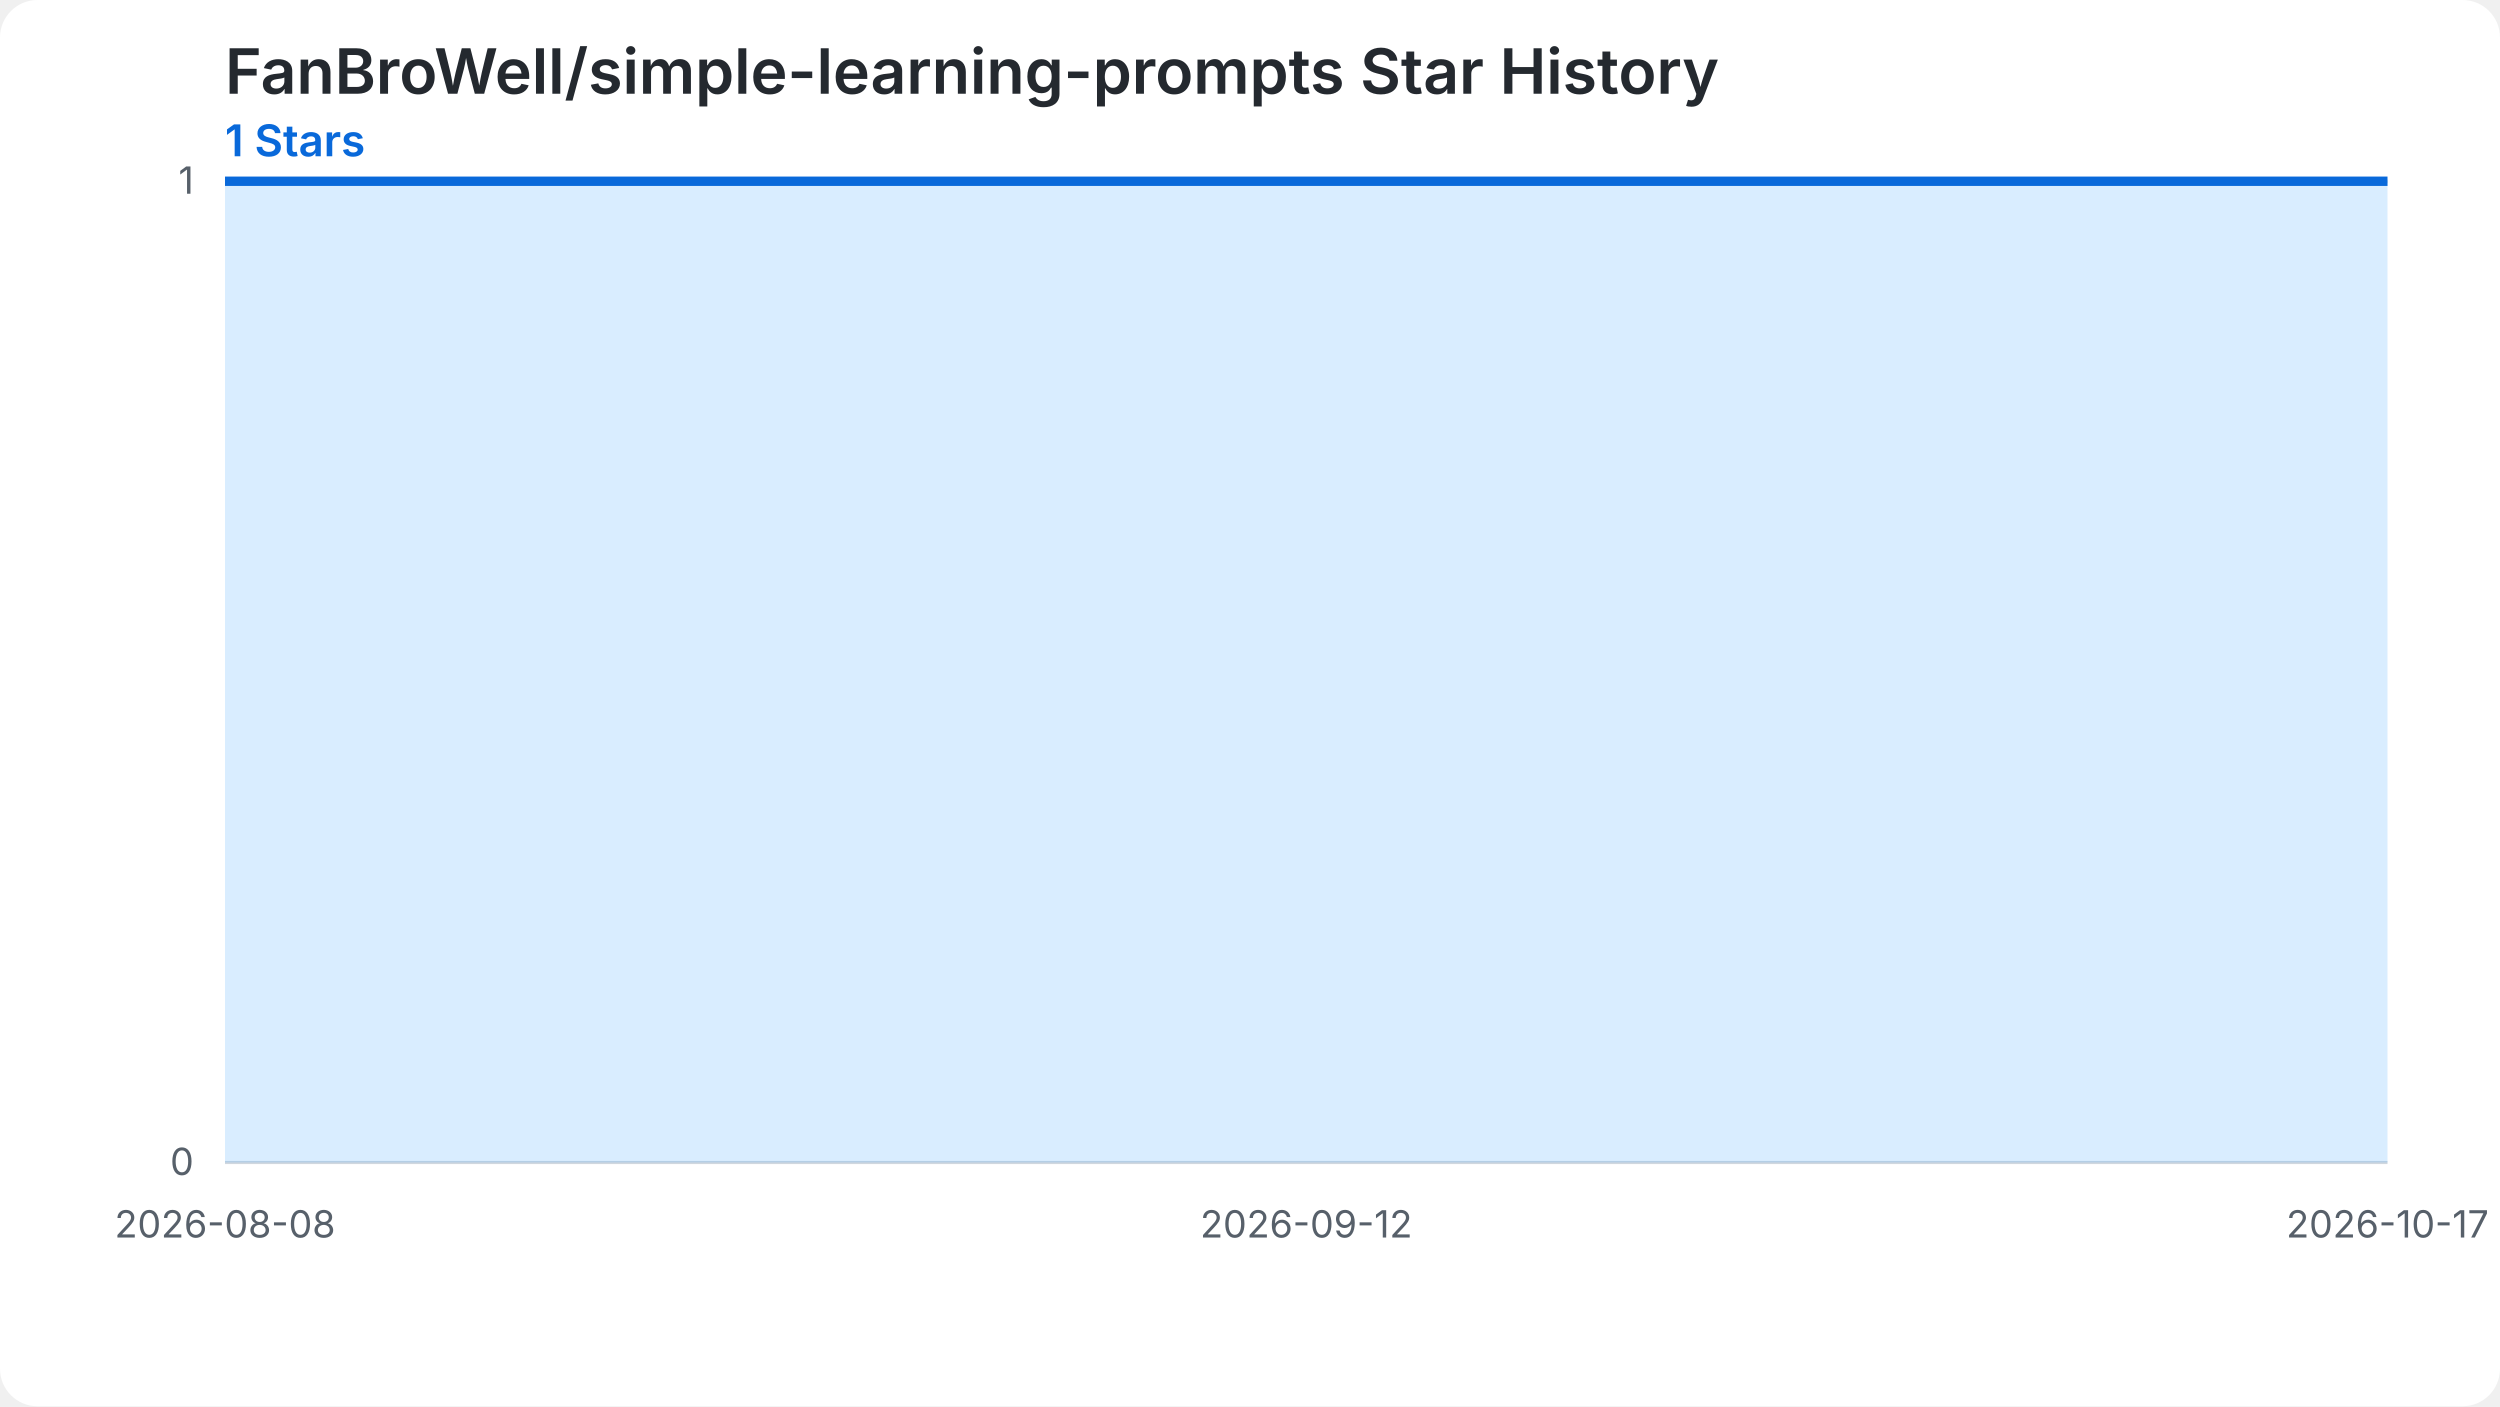
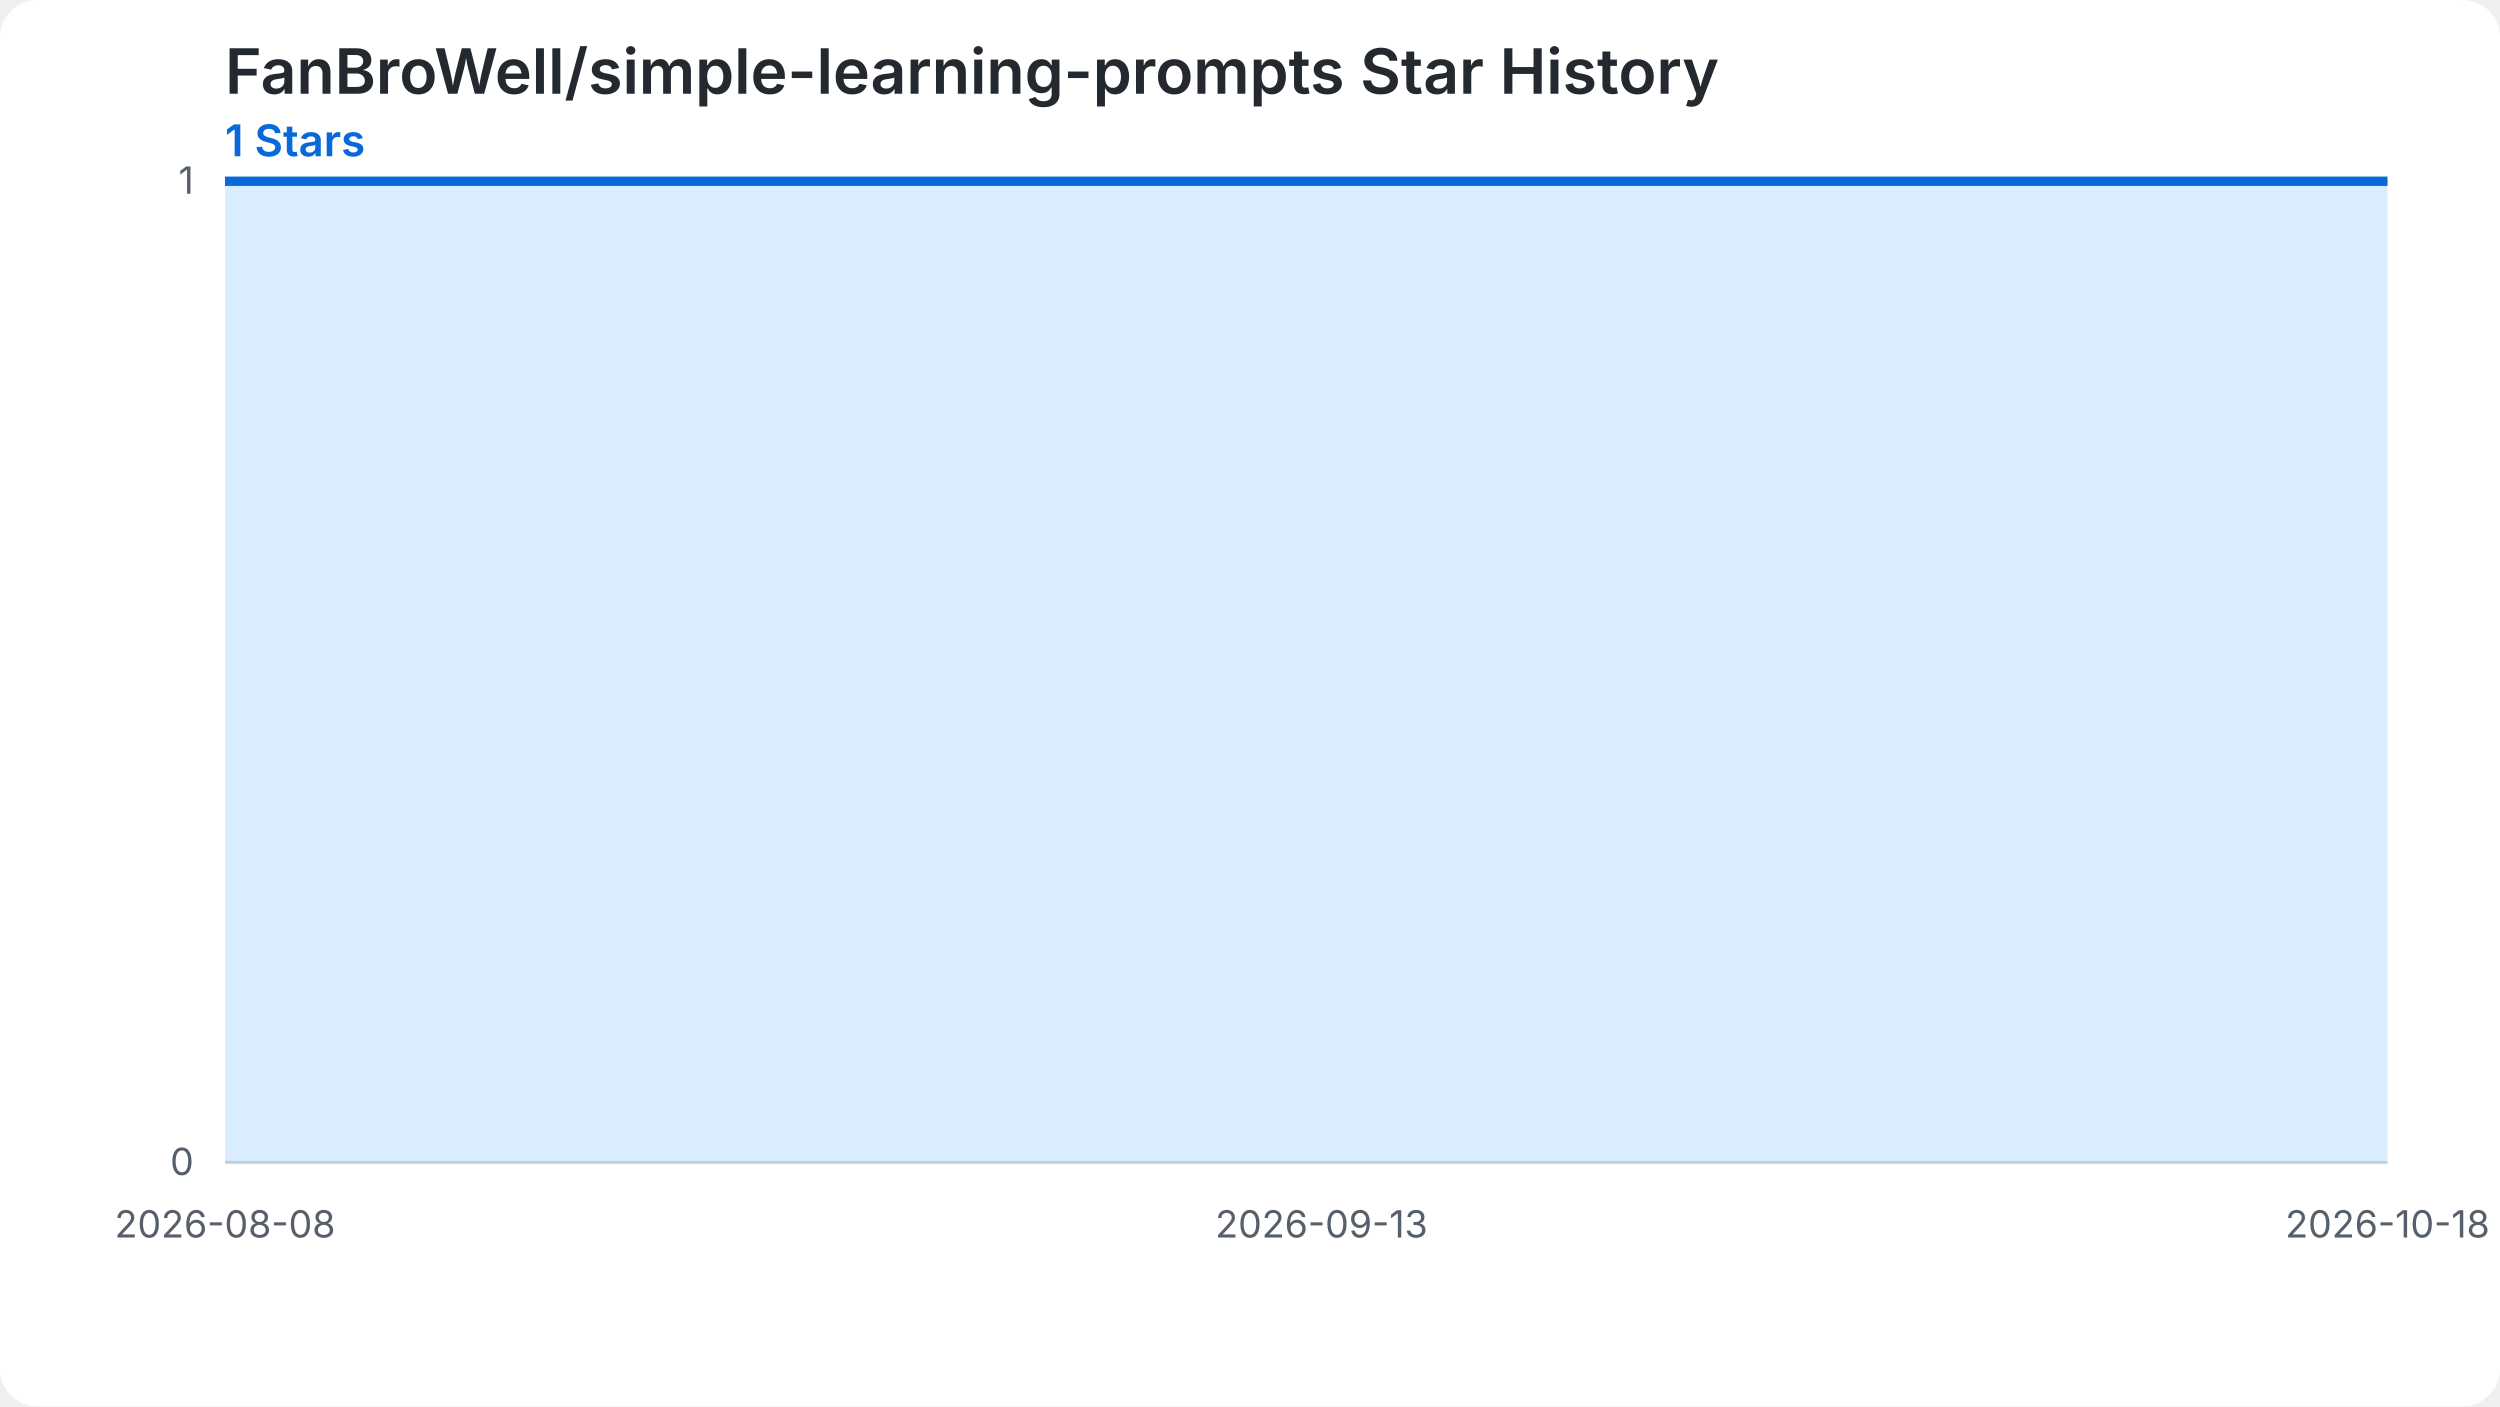
<svg xmlns="http://www.w3.org/2000/svg" width="800" height="450" viewBox="0 0 800 450" role="img" aria-labelledby="chart-title chart-desc">
  <style>.chart-bg{fill:#ffffff}.grid{stroke:#d0d7de;stroke-width:1}.label{fill:#57606a;font:12px -apple-system,BlinkMacSystemFont,'Segoe UI',sans-serif}.heading{fill:#24292f;font:600 20px -apple-system,BlinkMacSystemFont,'Segoe UI',sans-serif}.summary{fill:#0969da;font:600 14px -apple-system,BlinkMacSystemFont,'Segoe UI',sans-serif}.star-area{fill:#54aeff;fill-opacity:.22}.star-line{fill:none;stroke:#0969da;stroke-width:3}.star-point{fill:#0969da}@media (prefers-color-scheme: dark){.chart-bg{fill:#0d1117}.grid{stroke:#30363d}.label{fill:#8b949e}.heading{fill:#f0f6fc}.summary{fill:#58a6ff}.star-area{fill:#1f6feb;fill-opacity:.35}.star-line{stroke:#58a6ff}.star-point{fill:#58a6ff}}</style>
  <rect class="chart-bg" width="800" height="450" rx="12" />
  <text class="heading" x="72" y="30">FanBroWell/simple-learning-prompts Star History</text>
  <text class="summary" x="72" y="50">1 Stars</text>
  <line class="grid" x1="72" y1="372.00" x2="764" y2="372.00" />
  <text class="label" x="62" y="376.00" text-anchor="end">0</text>
  <line class="grid" x1="72" y1="58.00" x2="764" y2="58.00" />
  <text class="label" x="62" y="62.00" text-anchor="end">1</text>
-   <path class="star-area" d="M 72.00,372.00 L 72.00,58.00 L 81.89,58.00 L 91.77,58.00 L 101.66,58.00 L 111.54,58.00 L 121.43,58.00 L 131.31,58.00 L 141.20,58.00 L 151.09,58.00 L 160.97,58.00 L 170.86,58.00 L 180.74,58.00 L 190.63,58.00 L 200.51,58.00 L 210.40,58.00 L 220.29,58.00 L 230.17,58.00 L 240.06,58.00 L 249.94,58.00 L 259.83,58.00 L 269.71,58.00 L 279.60,58.00 L 289.49,58.00 L 299.37,58.00 L 309.26,58.00 L 319.14,58.00 L 329.03,58.00 L 338.91,58.00 L 348.80,58.00 L 358.69,58.00 L 368.57,58.00 L 378.46,58.00 L 388.34,58.00 L 398.23,58.00 L 408.11,58.00 L 418.00,58.00 L 427.89,58.00 L 437.77,58.00 L 447.66,58.00 L 457.54,58.00 L 467.43,58.00 L 477.31,58.00 L 487.20,58.00 L 497.09,58.00 L 506.97,58.00 L 516.86,58.00 L 526.74,58.00 L 536.63,58.00 L 546.51,58.00 L 556.40,58.00 L 566.29,58.00 L 576.17,58.00 L 586.06,58.00 L 595.94,58.00 L 605.83,58.00 L 615.71,58.00 L 625.60,58.00 L 635.49,58.00 L 645.37,58.00 L 655.26,58.00 L 665.14,58.00 L 675.03,58.00 L 684.91,58.00 L 694.80,58.00 L 704.69,58.00 L 714.57,58.00 L 724.46,58.00 L 734.34,58.00 L 744.23,58.00 L 754.11,58.00 L 764.00,58.00 L 764.00,372.00 Z" />
-   <path class="star-line" d="M 72.00,58.00 L 81.89,58.00 L 91.77,58.00 L 101.66,58.00 L 111.54,58.00 L 121.43,58.00 L 131.31,58.00 L 141.20,58.00 L 151.09,58.00 L 160.97,58.00 L 170.86,58.00 L 180.74,58.00 L 190.63,58.00 L 200.51,58.00 L 210.40,58.00 L 220.29,58.00 L 230.17,58.00 L 240.06,58.00 L 249.94,58.00 L 259.83,58.00 L 269.71,58.00 L 279.60,58.00 L 289.49,58.00 L 299.37,58.00 L 309.26,58.00 L 319.14,58.00 L 329.03,58.00 L 338.91,58.00 L 348.80,58.00 L 358.69,58.00 L 368.57,58.00 L 378.46,58.00 L 388.34,58.00 L 398.23,58.00 L 408.11,58.00 L 418.00,58.00 L 427.89,58.00 L 437.77,58.00 L 447.66,58.00 L 457.54,58.00 L 467.43,58.00 L 477.31,58.00 L 487.20,58.00 L 497.09,58.00 L 506.97,58.00 L 516.86,58.00 L 526.74,58.00 L 536.63,58.00 L 546.51,58.00 L 556.40,58.00 L 566.29,58.00 L 576.17,58.00 L 586.06,58.00 L 595.94,58.00 L 605.83,58.00 L 615.71,58.00 L 625.60,58.00 L 635.49,58.00 L 645.37,58.00 L 655.26,58.00 L 665.14,58.00 L 675.03,58.00 L 684.91,58.00 L 694.80,58.00 L 704.69,58.00 L 714.57,58.00 L 724.46,58.00 L 734.34,58.00 L 744.23,58.00 L 754.11,58.00 L 764.00,58.00" />
+   <path class="star-area" d="M 72.00,372.00 L 72.00,58.00 L 81.75,58.00 L 91.49,58.00 L 101.24,58.00 L 110.99,58.00 L 120.73,58.00 L 130.48,58.00 L 140.23,58.00 L 149.97,58.00 L 159.72,58.00 L 169.46,58.00 L 179.21,58.00 L 188.96,58.00 L 198.70,58.00 L 208.45,58.00 L 218.20,58.00 L 227.94,58.00 L 237.69,58.00 L 247.44,58.00 L 257.18,58.00 L 266.93,58.00 L 276.68,58.00 L 286.42,58.00 L 296.17,58.00 L 305.92,58.00 L 315.66,58.00 L 325.41,58.00 L 335.15,58.00 L 344.90,58.00 L 354.65,58.00 L 364.39,58.00 L 374.14,58.00 L 383.89,58.00 L 393.63,58.00 L 403.38,58.00 L 413.13,58.00 L 422.87,58.00 L 432.62,58.00 L 442.37,58.00 L 452.11,58.00 L 461.86,58.00 L 471.61,58.00 L 481.35,58.00 L 491.10,58.00 L 500.85,58.00 L 510.59,58.00 L 520.34,58.00 L 530.08,58.00 L 539.83,58.00 L 549.58,58.00 L 559.32,58.00 L 569.07,58.00 L 578.82,58.00 L 588.56,58.00 L 598.31,58.00 L 608.06,58.00 L 617.80,58.00 L 627.55,58.00 L 637.30,58.00 L 647.04,58.00 L 656.79,58.00 L 666.54,58.00 L 676.28,58.00 L 686.03,58.00 L 695.77,58.00 L 705.52,58.00 L 715.27,58.00 L 725.01,58.00 L 734.76,58.00 L 744.51,58.00 L 754.25,58.00 L 764.00,58.00 L 764.00,372.00 Z" />
+   <path class="star-line" d="M 72.00,58.00 L 81.75,58.00 L 91.49,58.00 L 101.24,58.00 L 110.99,58.00 L 120.73,58.00 L 130.48,58.00 L 140.23,58.00 L 149.97,58.00 L 159.72,58.00 L 169.46,58.00 L 179.21,58.00 L 188.96,58.00 L 198.70,58.00 L 208.45,58.00 L 218.20,58.00 L 227.94,58.00 L 237.69,58.00 L 247.44,58.00 L 257.18,58.00 L 266.93,58.00 L 276.68,58.00 L 286.42,58.00 L 296.17,58.00 L 305.92,58.00 L 315.66,58.00 L 325.41,58.00 L 335.15,58.00 L 344.90,58.00 L 354.65,58.00 L 364.39,58.00 L 374.14,58.00 L 383.89,58.00 L 393.63,58.00 L 403.38,58.00 L 413.13,58.00 L 422.87,58.00 L 432.62,58.00 L 442.37,58.00 L 452.11,58.00 L 461.86,58.00 L 471.61,58.00 L 481.35,58.00 L 491.10,58.00 L 500.85,58.00 L 510.59,58.00 L 520.34,58.00 L 530.08,58.00 L 539.83,58.00 L 549.58,58.00 L 559.32,58.00 L 569.07,58.00 L 578.82,58.00 L 588.56,58.00 L 598.31,58.00 L 608.06,58.00 L 617.80,58.00 L 627.55,58.00 L 637.30,58.00 L 647.04,58.00 L 656.79,58.00 L 666.54,58.00 L 676.28,58.00 L 686.03,58.00 L 695.77,58.00 L 705.52,58.00 L 715.27,58.00 L 725.01,58.00 L 734.76,58.00 L 744.51,58.00 L 754.25,58.00 L 764.00,58.00" />
  <text class="label" x="72.00" y="396.00" text-anchor="middle">2026-08-08</text>
-   <text class="label" x="418.00" y="396.00" text-anchor="middle">2026-09-12</text>
-   <text class="label" x="764.00" y="396.00" text-anchor="middle">2026-10-17</text>
+   <text class="label" x="422.87" y="396.00" text-anchor="middle">2026-09-13</text>
+   <text class="label" x="764.00" y="396.00" text-anchor="middle">2026-10-18</text>
</svg>
